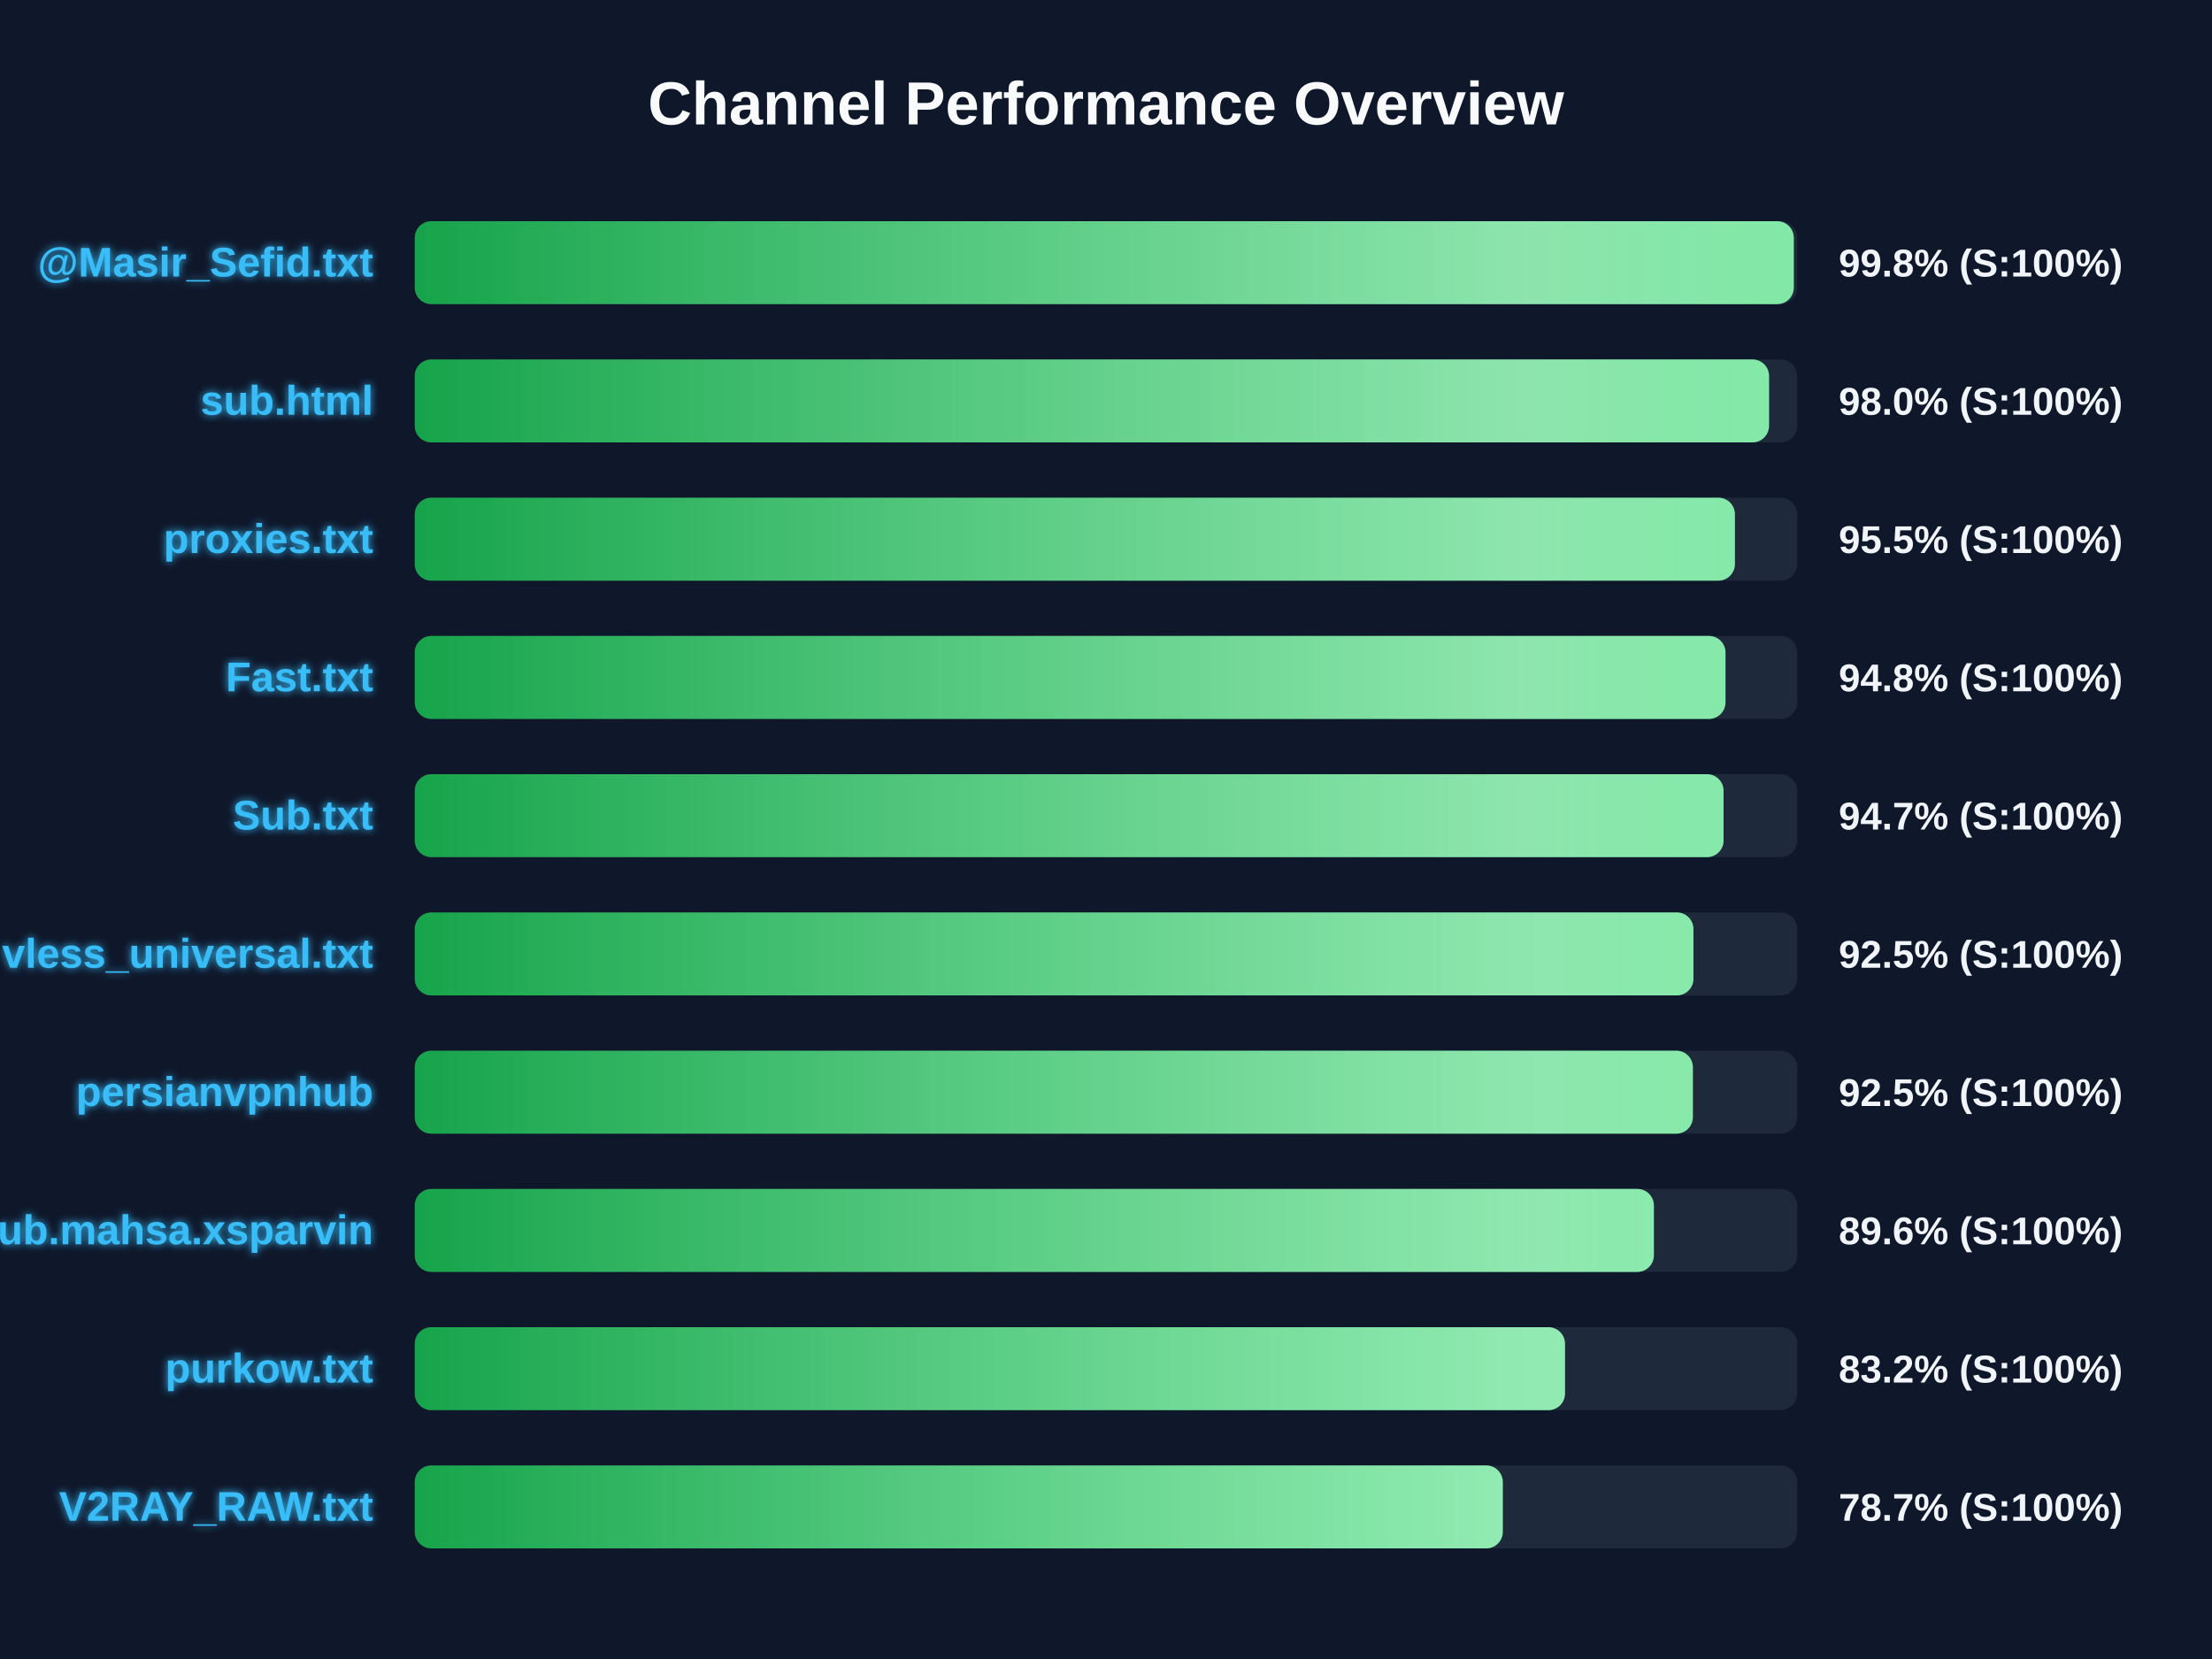
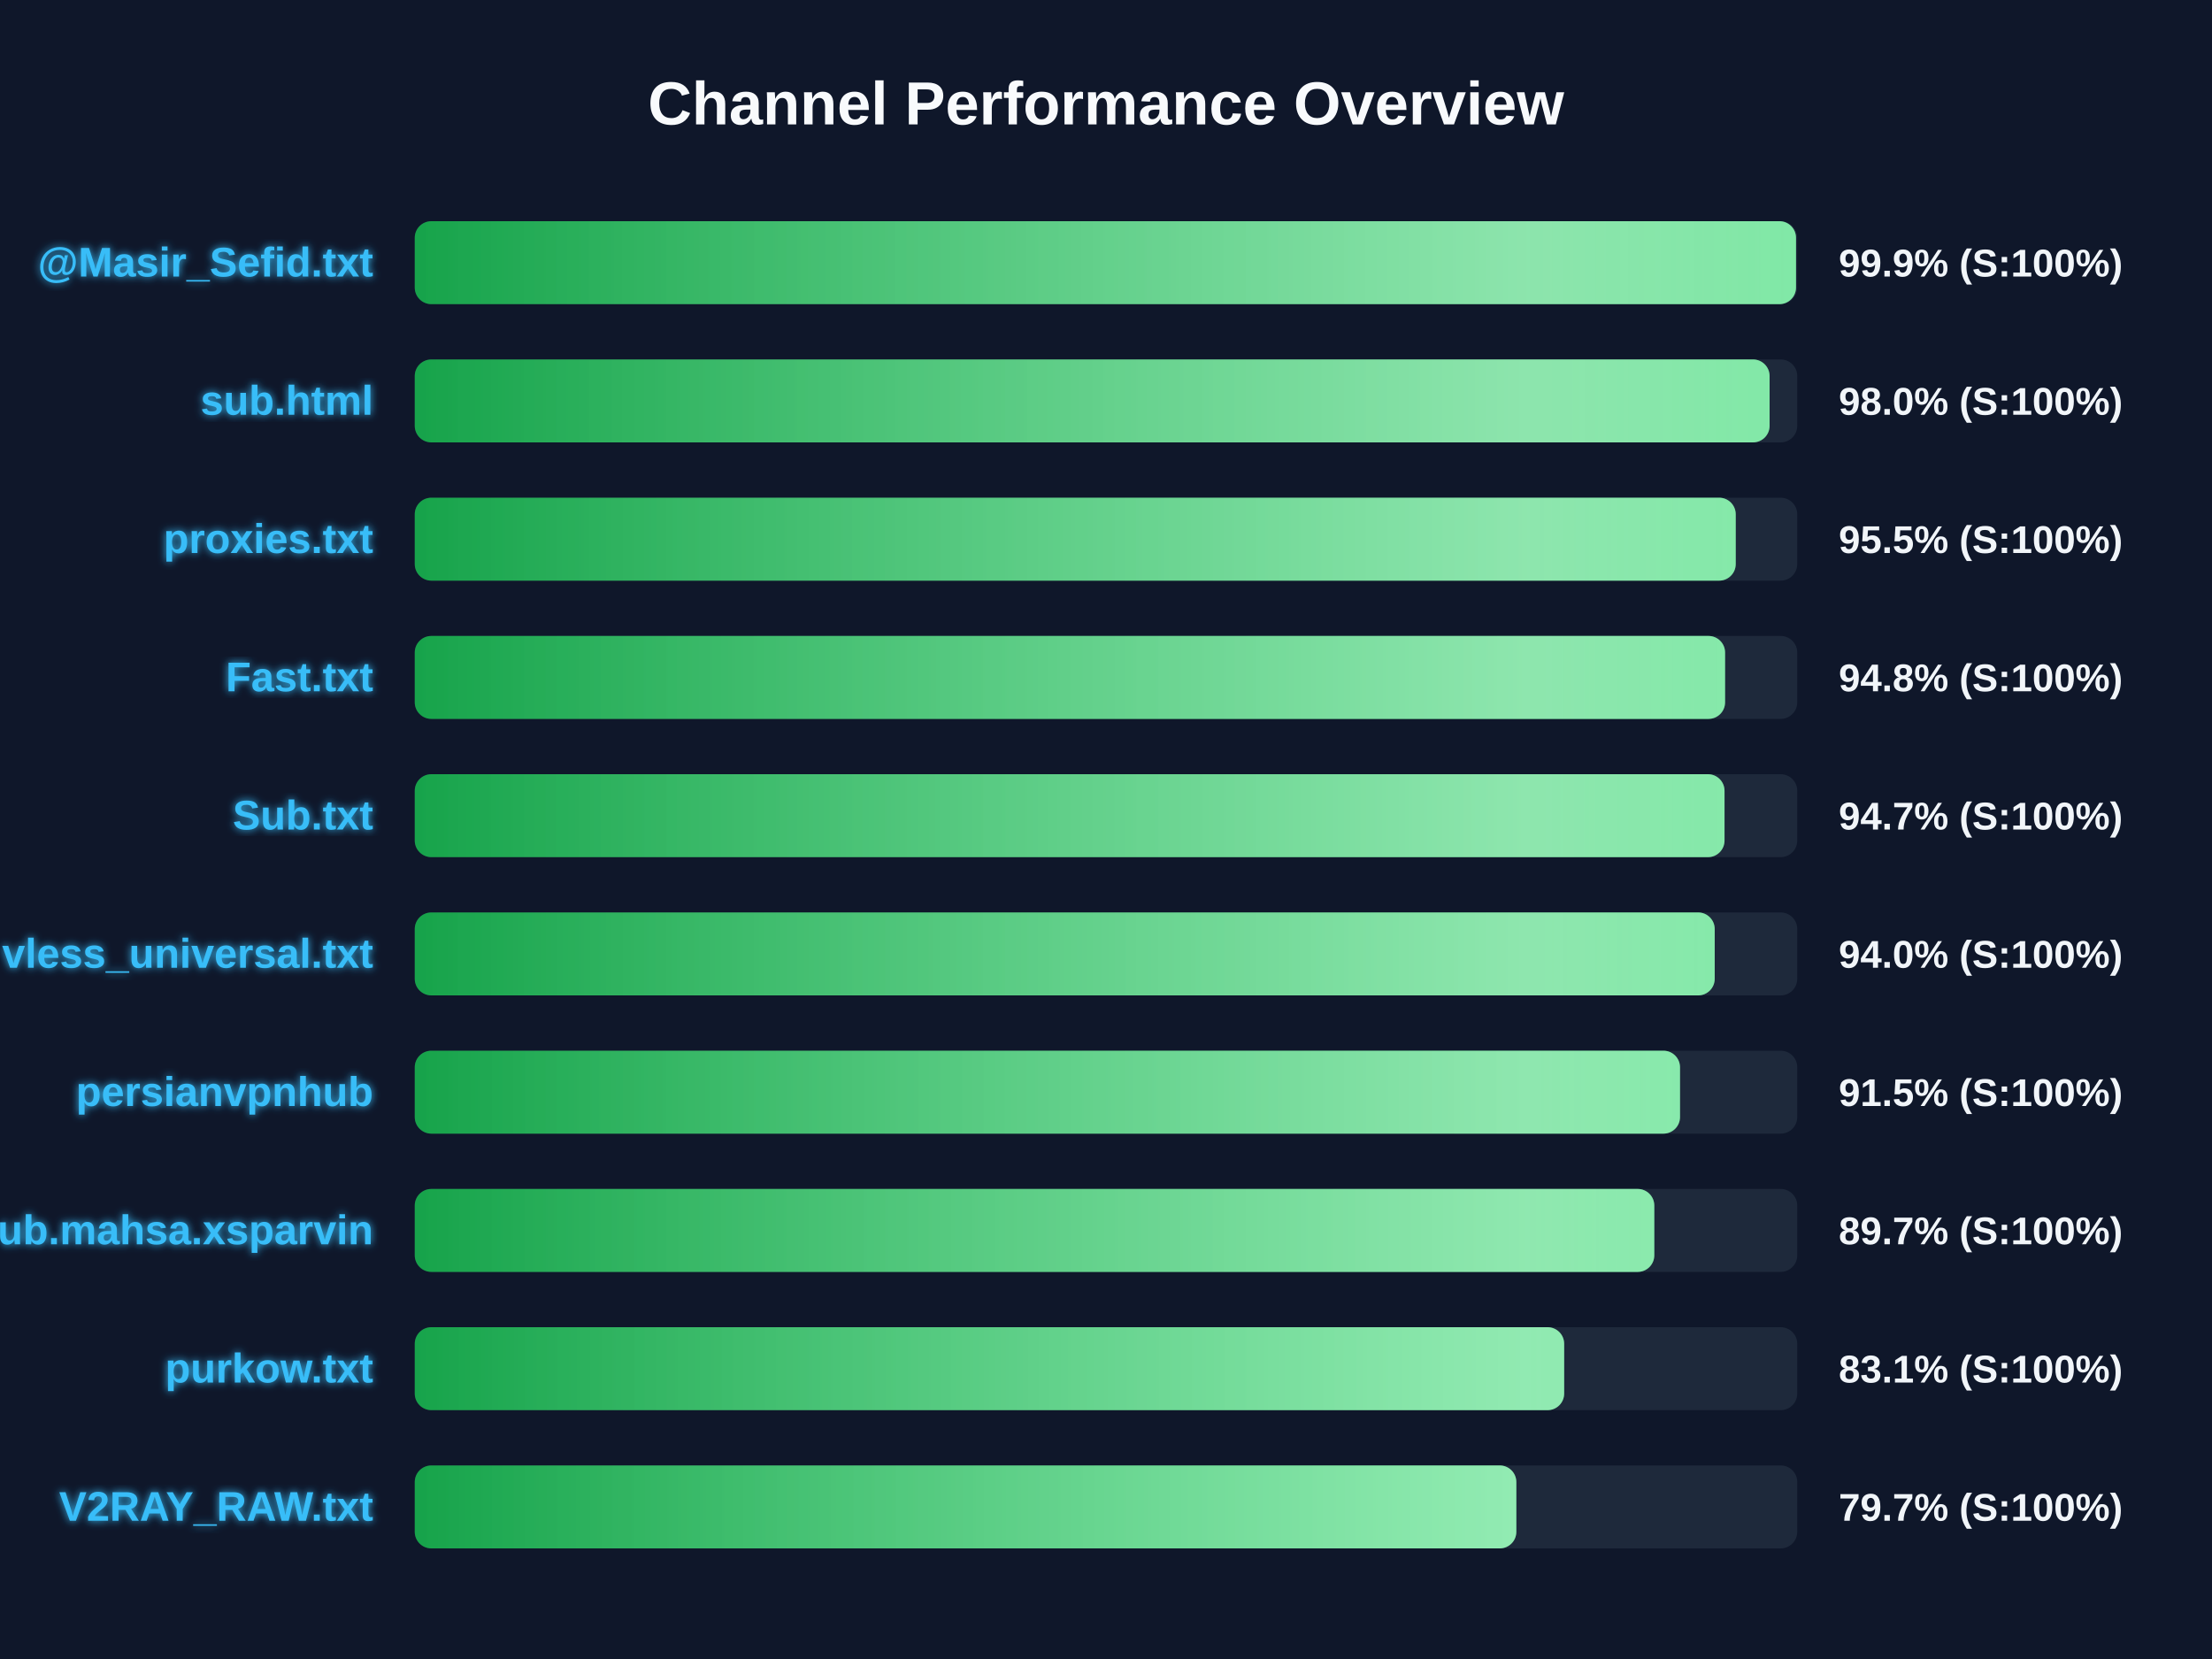
<svg xmlns="http://www.w3.org/2000/svg" width="800" height="600" version="1.1">
  <defs>
    <linearGradient id="grad-green" x1="0%" y1="0%" x2="100%" y2="0%">
      <stop offset="0%" stop-color="#16a34a" />
      <stop offset="100%" stop-color="#4ade80" />
    </linearGradient>
    <linearGradient id="grad-yellow" x1="0%" y1="0%" x2="100%" y2="0%">
      <stop offset="0%" stop-color="#ca8a04" />
      <stop offset="100%" stop-color="#fde047" />
    </linearGradient>
    <linearGradient id="grad-red" x1="0%" y1="0%" x2="100%" y2="0%">
      <stop offset="0%" stop-color="#dc2626" />
      <stop offset="100%" stop-color="#f87171" />
    </linearGradient>
    <linearGradient id="shimmer" x1="0%" y1="0%" x2="100%" y2="0%">
      <stop offset="0%" stop-color="rgba(255,255,255,0)" />
      <stop offset="50%" stop-color="rgba(255,255,255,0.4)" />
      <stop offset="100%" stop-color="rgba(255,255,255,0)" />
    </linearGradient>
    <filter id="glow" x="-20%" y="-20%" width="140%" height="140%">
      <feGaussianBlur stdDeviation="1.5" result="blur" />
      <feComposite in="SourceGraphic" in2="blur" operator="over" />
    </filter>
  </defs>
  <style>
        .bg-rect { fill: #0f172a; }
        .title { font: bold 22px 'Segoe UI', Arial, sans-serif; fill: #f8fafc; }
        .row { font: bold 15px 'Segoe UI', Arial, sans-serif; fill: #38bdf8; filter: url(#glow); }
        .score { font: bold 14px 'Segoe UI', Arial, sans-serif; fill: #f1f5f9; }
        @keyframes shimmer-anim {
            0% { transform: translateX(-100%); }
            100% { transform: translateX(200%); }
        }
        .shimmer-rect {
            animation: shimmer-anim 2.5s infinite linear;
        }
    </style>
  <rect width="100%" height="100%" class="bg-rect" />
  <text x="400" y="45" text-anchor="middle" class="title">Channel Performance Overview</text>
  <rect x="150" y="80" width="500" height="30" fill="#1e293b" rx="6" />
  <clipPath id="clip-0">
-     <rect x="150" y="80" width="498.75" height="30" rx="6" />
+     <rect x="150" y="80" width="499.55" height="30" rx="6" />
  </clipPath>
-   <rect x="150" y="80" width="498.75" height="30" fill="url(#grad-green)" rx="6" />
+   <rect x="150" y="80" width="499.55" height="30" fill="url(#grad-green)" rx="6" />
  <g clip-path="url(#clip-0)">
    <rect x="150" y="80" width="100%" height="30" fill="url(#shimmer)" class="shimmer-rect" />
  </g>
  <text x="135" y="100" text-anchor="end" class="row">@Masir_Sefid.txt</text>
-   <text x="665" y="100" text-anchor="start" class="score">99.8% (S:100%)</text>
+   <text x="665" y="100" text-anchor="start" class="score">99.9% (S:100%)</text>
  <rect x="150" y="130" width="500" height="30" fill="#1e293b" rx="6" />
  <clipPath id="clip-1">
-     <rect x="150" y="130" width="489.8" height="30" rx="6" />
+     <rect x="150" y="130" width="490.0" height="30" rx="6" />
  </clipPath>
-   <rect x="150" y="130" width="489.8" height="30" fill="url(#grad-green)" rx="6" />
+   <rect x="150" y="130" width="490.0" height="30" fill="url(#grad-green)" rx="6" />
  <g clip-path="url(#clip-1)">
    <rect x="150" y="130" width="100%" height="30" fill="url(#shimmer)" class="shimmer-rect" />
  </g>
  <text x="135" y="150" text-anchor="end" class="row">sub.html</text>
  <text x="665" y="150" text-anchor="start" class="score">98.0% (S:100%)</text>
  <rect x="150" y="180" width="500" height="30" fill="#1e293b" rx="6" />
  <clipPath id="clip-2">
-     <rect x="150" y="180" width="477.45" height="30" rx="6" />
+     <rect x="150" y="180" width="477.75" height="30" rx="6" />
  </clipPath>
-   <rect x="150" y="180" width="477.45" height="30" fill="url(#grad-green)" rx="6" />
+   <rect x="150" y="180" width="477.75" height="30" fill="url(#grad-green)" rx="6" />
  <g clip-path="url(#clip-2)">
    <rect x="150" y="180" width="100%" height="30" fill="url(#shimmer)" class="shimmer-rect" />
  </g>
  <text x="135" y="200" text-anchor="end" class="row">proxies.txt</text>
  <text x="665" y="200" text-anchor="start" class="score">95.5% (S:100%)</text>
  <rect x="150" y="230" width="500" height="30" fill="#1e293b" rx="6" />
  <clipPath id="clip-3">
-     <rect x="150" y="230" width="474.05" height="30" rx="6" />
+     <rect x="150" y="230" width="473.9" height="30" rx="6" />
  </clipPath>
-   <rect x="150" y="230" width="474.05" height="30" fill="url(#grad-green)" rx="6" />
+   <rect x="150" y="230" width="473.9" height="30" fill="url(#grad-green)" rx="6" />
  <g clip-path="url(#clip-3)">
    <rect x="150" y="230" width="100%" height="30" fill="url(#shimmer)" class="shimmer-rect" />
  </g>
  <text x="135" y="250" text-anchor="end" class="row">Fast.txt</text>
  <text x="665" y="250" text-anchor="start" class="score">94.8% (S:100%)</text>
  <rect x="150" y="280" width="500" height="30" fill="#1e293b" rx="6" />
  <clipPath id="clip-4">
-     <rect x="150" y="280" width="473.35" height="30" rx="6" />
+     <rect x="150" y="280" width="473.7" height="30" rx="6" />
  </clipPath>
-   <rect x="150" y="280" width="473.35" height="30" fill="url(#grad-green)" rx="6" />
+   <rect x="150" y="280" width="473.7" height="30" fill="url(#grad-green)" rx="6" />
  <g clip-path="url(#clip-4)">
    <rect x="150" y="280" width="100%" height="30" fill="url(#shimmer)" class="shimmer-rect" />
  </g>
  <text x="135" y="300" text-anchor="end" class="row">Sub.txt</text>
  <text x="665" y="300" text-anchor="start" class="score">94.7% (S:100%)</text>
  <rect x="150" y="330" width="500" height="30" fill="#1e293b" rx="6" />
  <clipPath id="clip-5">
-     <rect x="150" y="330" width="462.45" height="30" rx="6" />
+     <rect x="150" y="330" width="470.15" height="30" rx="6" />
  </clipPath>
-   <rect x="150" y="330" width="462.45" height="30" fill="url(#grad-green)" rx="6" />
+   <rect x="150" y="330" width="470.15" height="30" fill="url(#grad-green)" rx="6" />
  <g clip-path="url(#clip-5)">
    <rect x="150" y="330" width="100%" height="30" fill="url(#shimmer)" class="shimmer-rect" />
  </g>
  <text x="135" y="350" text-anchor="end" class="row">vless_universal.txt</text>
-   <text x="665" y="350" text-anchor="start" class="score">92.5% (S:100%)</text>
+   <text x="665" y="350" text-anchor="start" class="score">94.0% (S:100%)</text>
  <rect x="150" y="380" width="500" height="30" fill="#1e293b" rx="6" />
  <clipPath id="clip-6">
-     <rect x="150" y="380" width="462.25" height="30" rx="6" />
+     <rect x="150" y="380" width="457.6" height="30" rx="6" />
  </clipPath>
-   <rect x="150" y="380" width="462.25" height="30" fill="url(#grad-green)" rx="6" />
+   <rect x="150" y="380" width="457.6" height="30" fill="url(#grad-green)" rx="6" />
  <g clip-path="url(#clip-6)">
    <rect x="150" y="380" width="100%" height="30" fill="url(#shimmer)" class="shimmer-rect" />
  </g>
  <text x="135" y="400" text-anchor="end" class="row">persianvpnhub</text>
-   <text x="665" y="400" text-anchor="start" class="score">92.5% (S:100%)</text>
+   <text x="665" y="400" text-anchor="start" class="score">91.5% (S:100%)</text>
  <rect x="150" y="430" width="500" height="30" fill="#1e293b" rx="6" />
  <clipPath id="clip-7">
-     <rect x="150" y="430" width="448.15" height="30" rx="6" />
+     <rect x="150" y="430" width="448.3" height="30" rx="6" />
  </clipPath>
-   <rect x="150" y="430" width="448.15" height="30" fill="url(#grad-green)" rx="6" />
+   <rect x="150" y="430" width="448.3" height="30" fill="url(#grad-green)" rx="6" />
  <g clip-path="url(#clip-7)">
    <rect x="150" y="430" width="100%" height="30" fill="url(#shimmer)" class="shimmer-rect" />
  </g>
  <text x="135" y="450" text-anchor="end" class="row">Sub.mahsa.xsparvin</text>
-   <text x="665" y="450" text-anchor="start" class="score">89.6% (S:100%)</text>
+   <text x="665" y="450" text-anchor="start" class="score">89.7% (S:100%)</text>
  <rect x="150" y="480" width="500" height="30" fill="#1e293b" rx="6" />
  <clipPath id="clip-8">
-     <rect x="150" y="480" width="416.0" height="30" rx="6" />
+     <rect x="150" y="480" width="415.7" height="30" rx="6" />
  </clipPath>
-   <rect x="150" y="480" width="416.0" height="30" fill="url(#grad-green)" rx="6" />
+   <rect x="150" y="480" width="415.7" height="30" fill="url(#grad-green)" rx="6" />
  <g clip-path="url(#clip-8)">
    <rect x="150" y="480" width="100%" height="30" fill="url(#shimmer)" class="shimmer-rect" />
  </g>
  <text x="135" y="500" text-anchor="end" class="row">purkow.txt</text>
-   <text x="665" y="500" text-anchor="start" class="score">83.2% (S:100%)</text>
+   <text x="665" y="500" text-anchor="start" class="score">83.1% (S:100%)</text>
  <rect x="150" y="530" width="500" height="30" fill="#1e293b" rx="6" />
  <clipPath id="clip-9">
-     <rect x="150" y="530" width="393.5" height="30" rx="6" />
+     <rect x="150" y="530" width="398.4" height="30" rx="6" />
  </clipPath>
-   <rect x="150" y="530" width="393.5" height="30" fill="url(#grad-green)" rx="6" />
+   <rect x="150" y="530" width="398.4" height="30" fill="url(#grad-green)" rx="6" />
  <g clip-path="url(#clip-9)">
    <rect x="150" y="530" width="100%" height="30" fill="url(#shimmer)" class="shimmer-rect" />
  </g>
  <text x="135" y="550" text-anchor="end" class="row">V2RAY_RAW.txt</text>
-   <text x="665" y="550" text-anchor="start" class="score">78.7% (S:100%)</text>
+   <text x="665" y="550" text-anchor="start" class="score">79.7% (S:100%)</text>
</svg>
